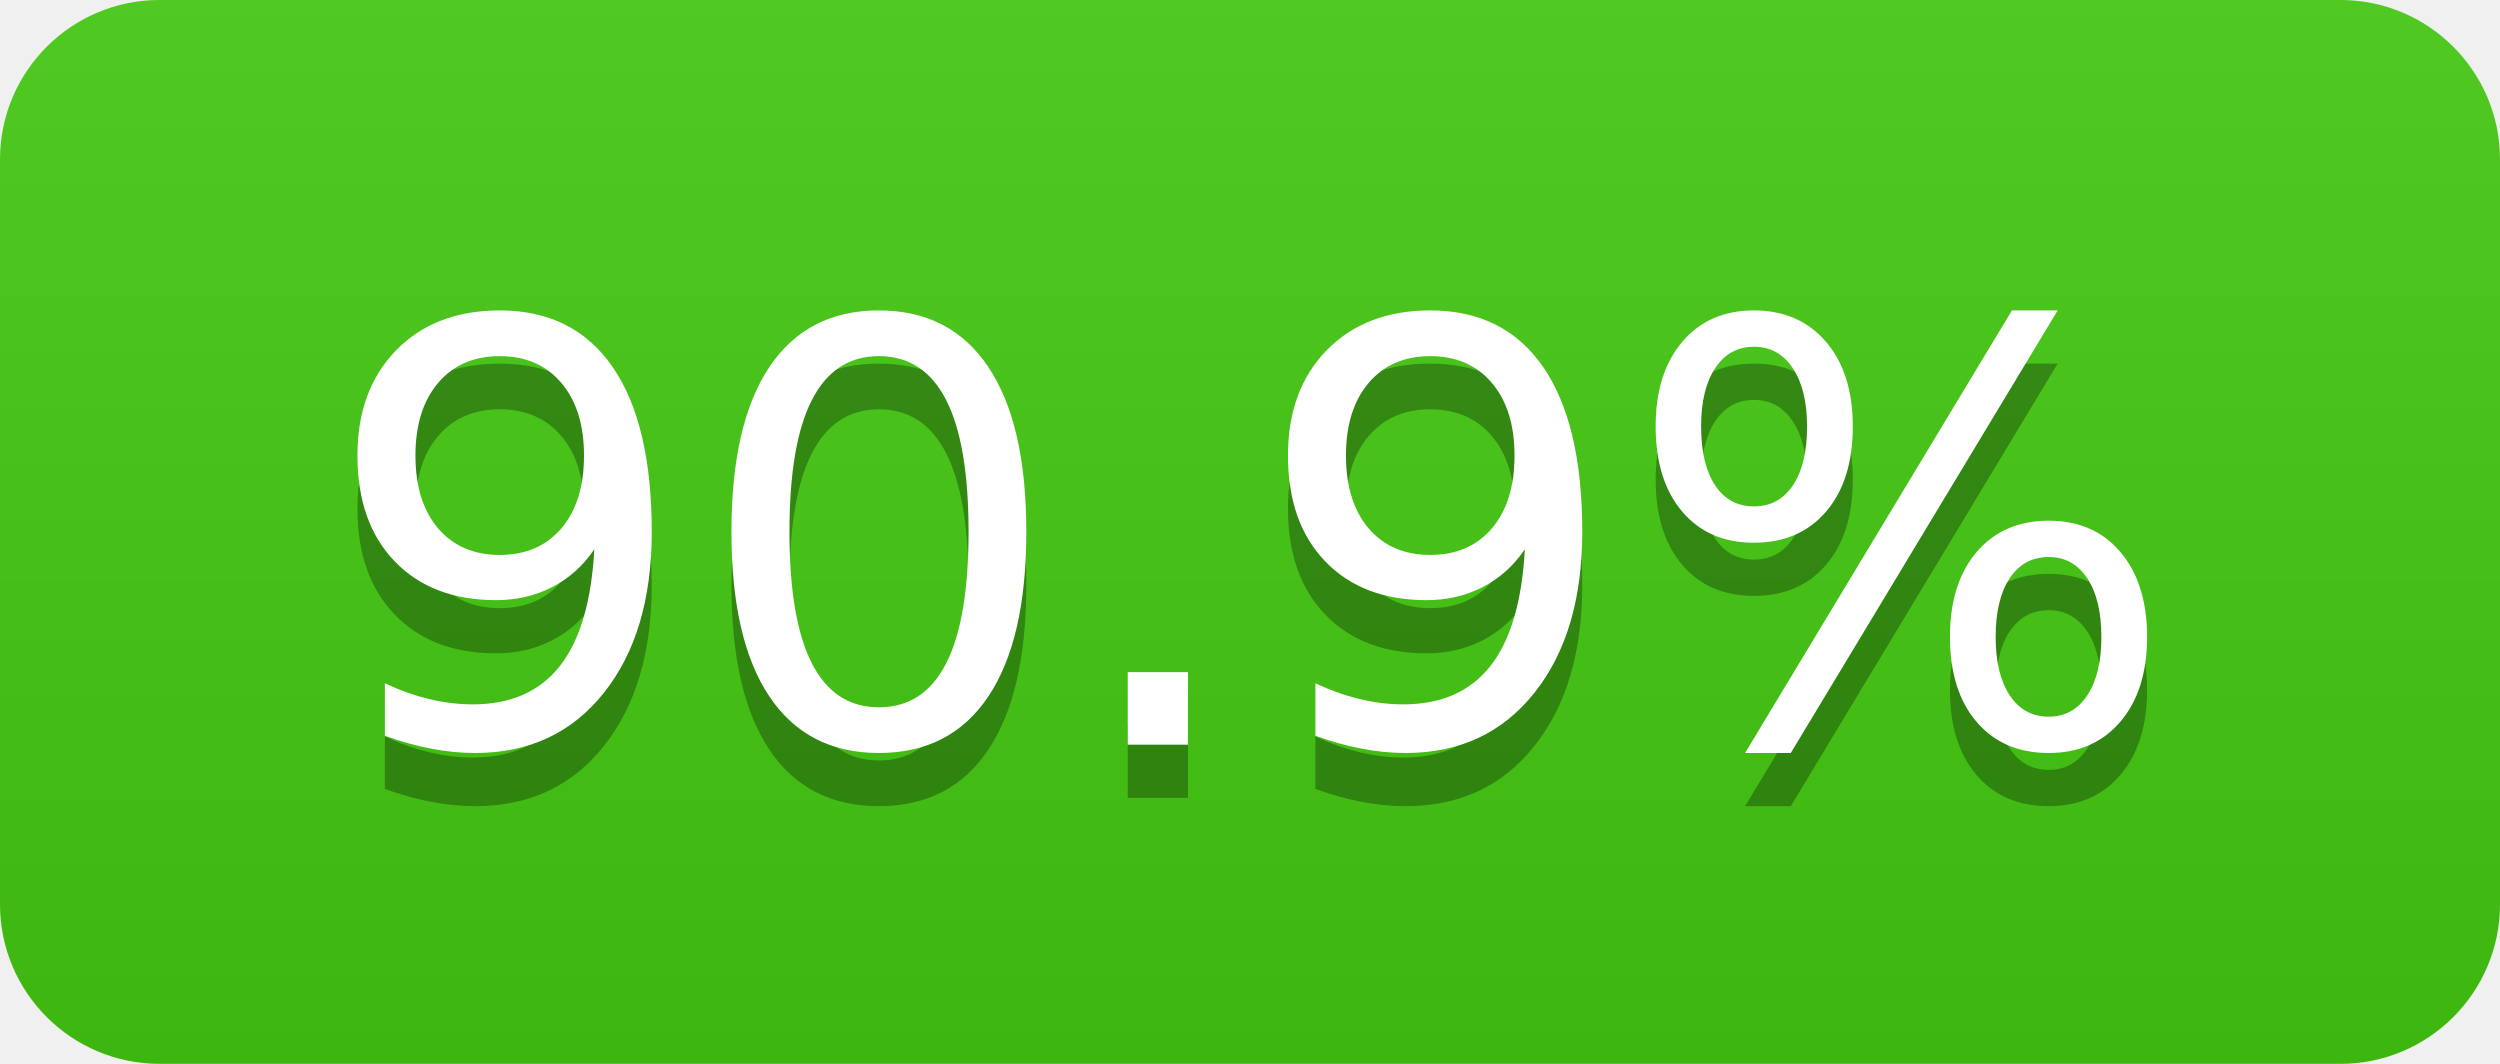
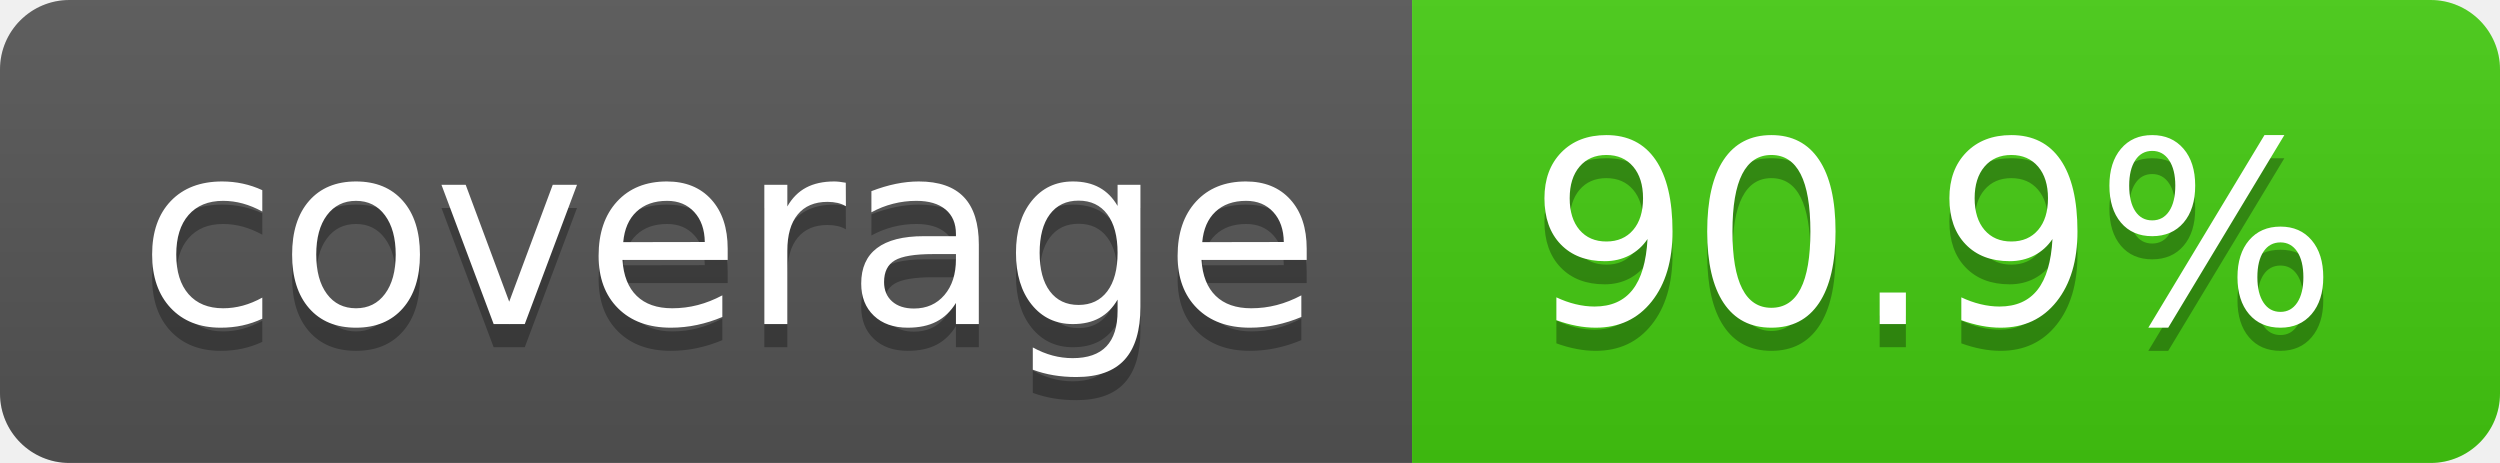
- <svg xmlns="http://www.w3.org/2000/svg" width="47" height="20" role="img" aria-label="90.9%">
+ <svg xmlns="http://www.w3.org/2000/svg" width="108" height="20" role="img" aria-label="coverage: 90.9%">
  <linearGradient id="s" x2="0" y2="100%">
    <stop offset="0" stop-color="#bbb" stop-opacity=".1" />
    <stop offset="1" stop-opacity=".1" />
  </linearGradient>
  <clipPath id="r">
-     <rect width="47" height="20" rx="3" fill="#fff" />
+     <rect width="108" height="20" rx="3" fill="#fff" />
  </clipPath>
  <g clip-path="url(#r)">
-     <rect width="0" height="20" fill="#4c1" />
-     <rect x="0" width="47" height="20" fill="#4c1" />
-     <rect width="47" height="20" fill="url(#s)" />
+     <rect width="61" height="20" fill="#555" />
+     <rect x="61" width="47" height="20" fill="#4c1" />
+     <rect width="108" height="20" fill="url(#s)" />
  </g>
  <g fill="#fff" text-anchor="middle" font-family="Verdana,Geneva,DejaVu Sans,sans-serif" text-rendering="geometricPrecision" font-size="110">
-     <text aria-hidden="true" x="235" y="150" fill="#010101" fill-opacity=".3" transform="scale(.1)" textLength="370">90.9%</text>
-     <text x="235" y="140" transform="scale(.1)" fill="#fff" textLength="370">90.9%</text>
+     <text aria-hidden="true" x="315" y="150" fill="#010101" fill-opacity=".3" transform="scale(.1)" textLength="510">coverage</text>
+     <text x="315" y="140" transform="scale(.1)" fill="#fff" textLength="510">coverage</text>
+     <text aria-hidden="true" x="835" y="150" fill="#010101" fill-opacity=".3" transform="scale(.1)" textLength="370">90.9%</text>
+     <text x="835" y="140" transform="scale(.1)" fill="#fff" textLength="370">90.9%</text>
  </g>
</svg>
